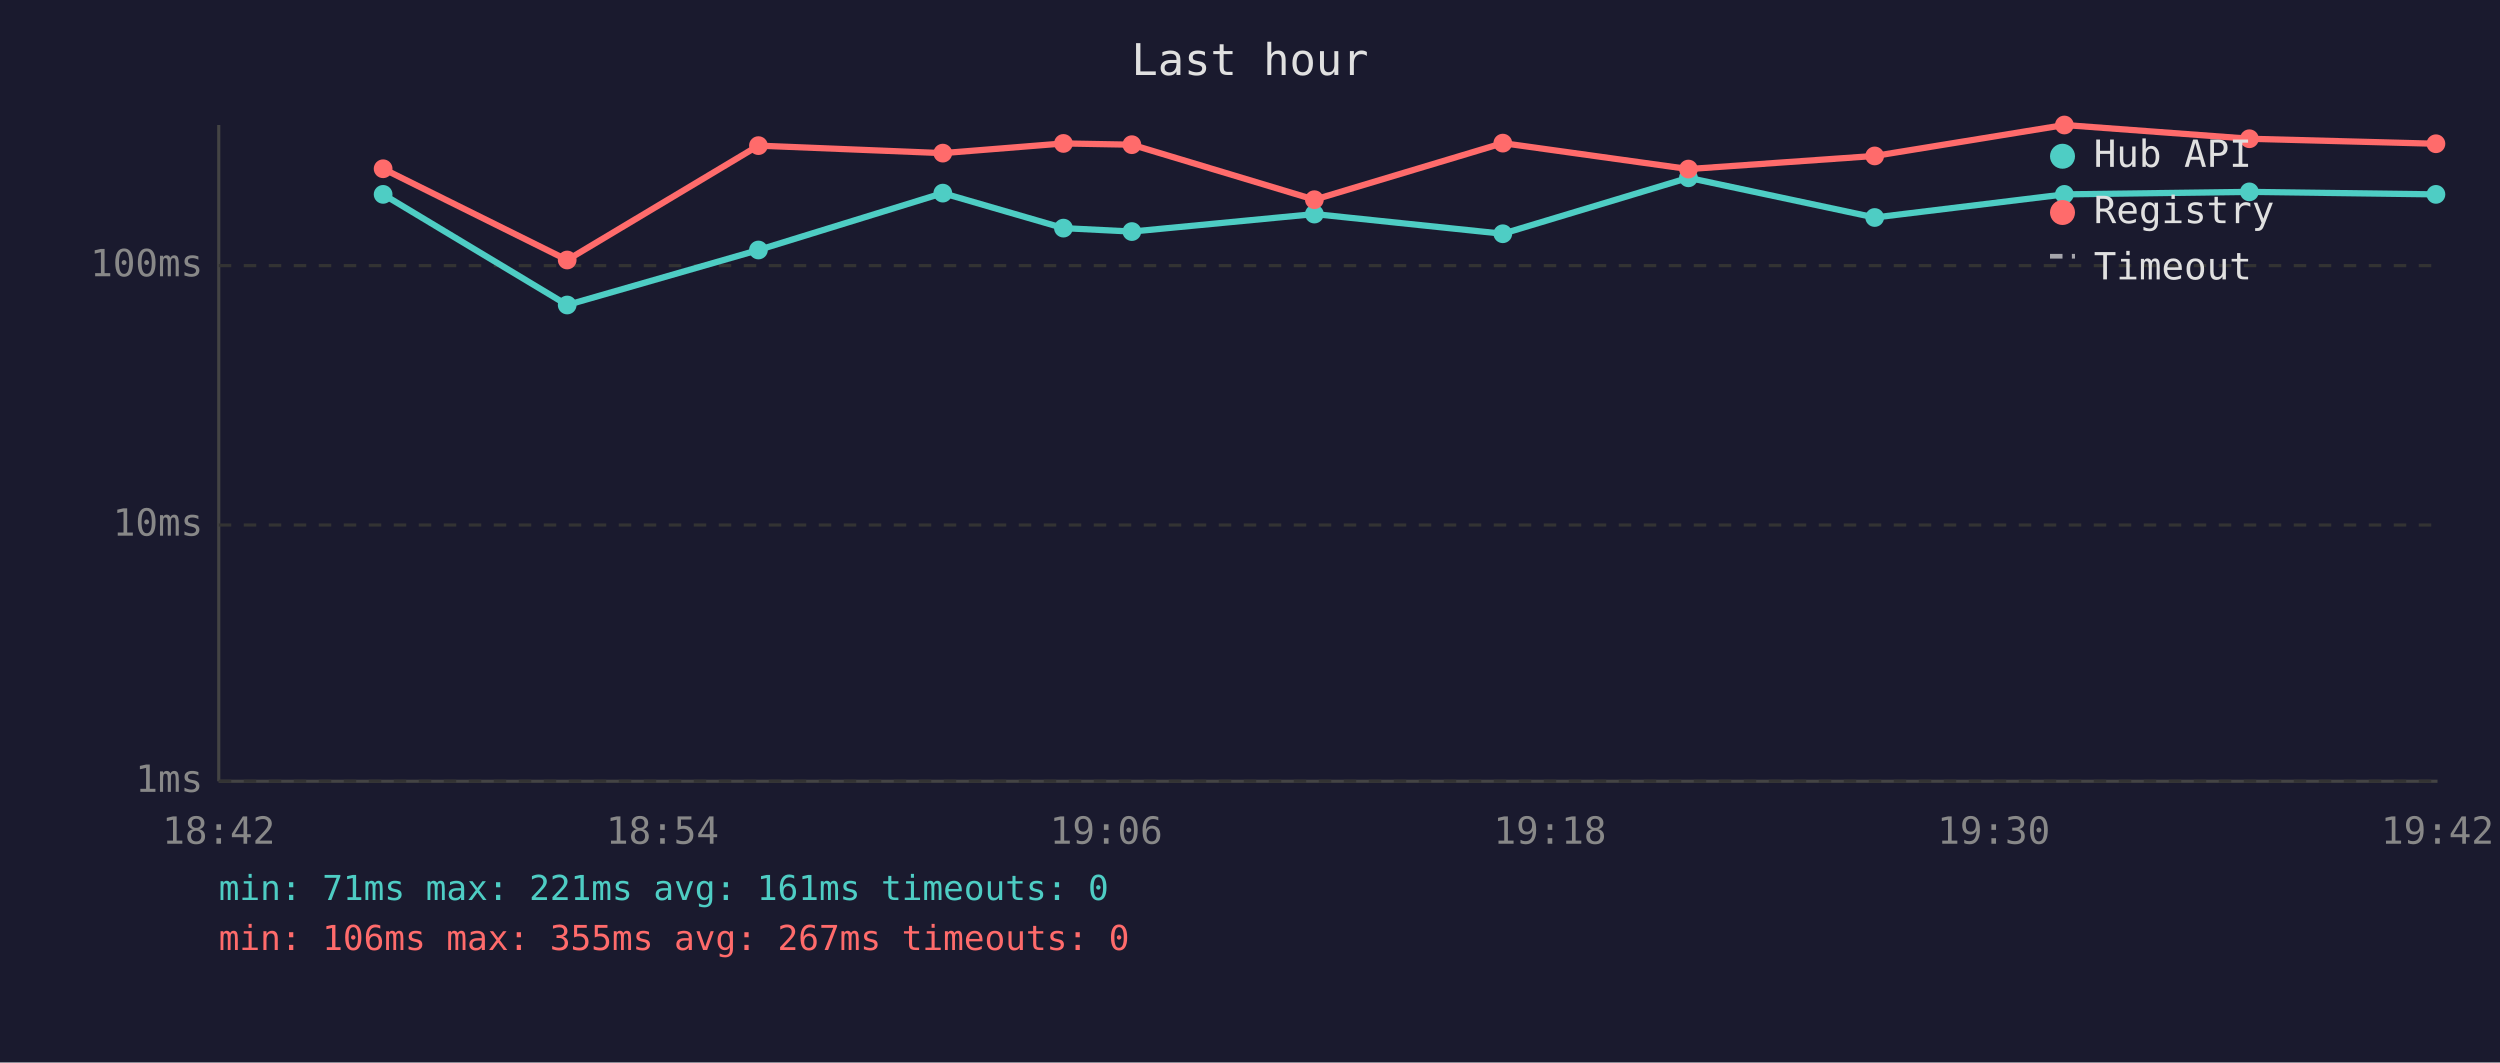
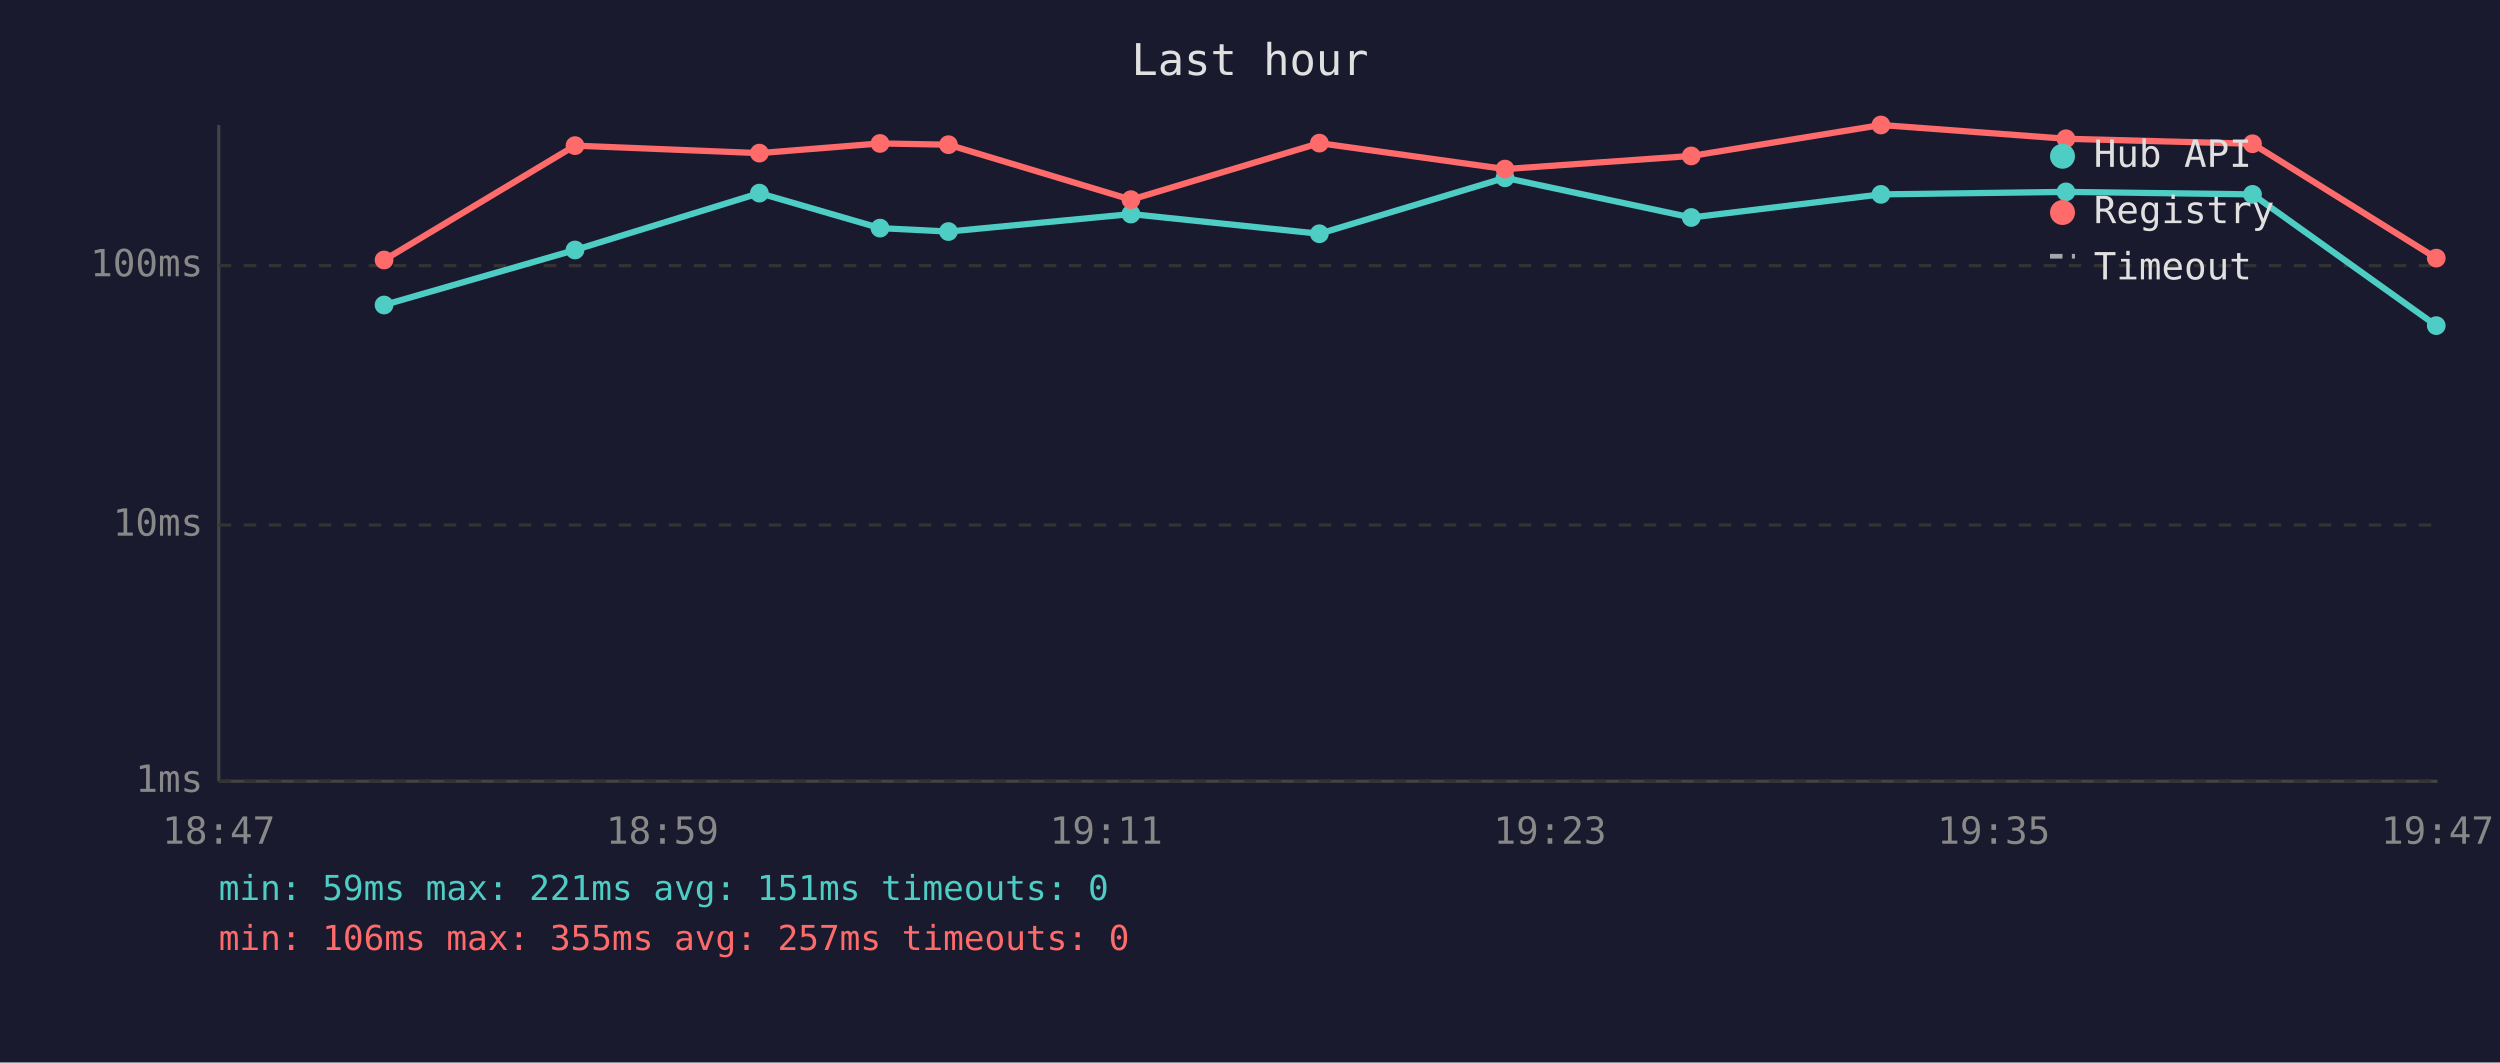
<svg xmlns="http://www.w3.org/2000/svg" viewBox="0 0 800 340" font-family="monospace" font-size="12">
  <rect width="800" height="340" fill="#1a1a2e" />
  <text x="400" y="24" fill="#e0e0e0" font-size="14" text-anchor="middle">Last hour</text>
  <line x1="70" y1="40" x2="70" y2="250" stroke="#444" stroke-width="1" />
  <line x1="70" y1="250" x2="780" y2="250" stroke="#444" stroke-width="1" />
  <line x1="70" y1="250" x2="780" y2="250" stroke="#333" stroke-width="1" stroke-dasharray="4" />
  <text x="65" y="250" fill="#888" text-anchor="end" dominant-baseline="middle">1ms</text>
  <line x1="70" y1="168" x2="780" y2="168" stroke="#333" stroke-width="1" stroke-dasharray="4" />
  <text x="65" y="168" fill="#888" text-anchor="end" dominant-baseline="middle">10ms</text>
  <line x1="70" y1="85" x2="780" y2="85" stroke="#333" stroke-width="1" stroke-dasharray="4" />
  <text x="65" y="85" fill="#888" text-anchor="end" dominant-baseline="middle">100ms</text>
-   <text x="70" y="270" fill="#888" text-anchor="middle">18:42</text>
-   <text x="212" y="270" fill="#888" text-anchor="middle">18:54</text>
-   <text x="354" y="270" fill="#888" text-anchor="middle">19:06</text>
-   <text x="496" y="270" fill="#888" text-anchor="middle">19:18</text>
-   <text x="638" y="270" fill="#888" text-anchor="middle">19:30</text>
-   <text x="780" y="270" fill="#888" text-anchor="middle">19:42</text>
-   <polyline points="122.6,62.2 181.5,97.6 242.7,80.0 301.7,61.8 340.3,73.0 362.2,74.1 420.6,68.5 480.9,74.8 540.3,56.9 599.9,69.6 660.6,62.2 719.8,61.4 779.5,62.2" fill="none" stroke="#4ecdc4" stroke-width="2" opacity="1" />
-   <circle cx="122.6" cy="62.2" r="3" fill="#4ecdc4" />
-   <circle cx="181.5" cy="97.6" r="3" fill="#4ecdc4" />
-   <circle cx="242.7" cy="80.0" r="3" fill="#4ecdc4" />
-   <circle cx="301.7" cy="61.8" r="3" fill="#4ecdc4" />
-   <circle cx="340.3" cy="73.0" r="3" fill="#4ecdc4" />
-   <circle cx="362.2" cy="74.1" r="3" fill="#4ecdc4" />
-   <circle cx="420.6" cy="68.5" r="3" fill="#4ecdc4" />
-   <circle cx="480.9" cy="74.8" r="3" fill="#4ecdc4" />
-   <circle cx="540.3" cy="56.9" r="3" fill="#4ecdc4" />
-   <circle cx="599.9" cy="69.6" r="3" fill="#4ecdc4" />
-   <circle cx="660.6" cy="62.2" r="3" fill="#4ecdc4" />
-   <circle cx="719.8" cy="61.4" r="3" fill="#4ecdc4" />
-   <circle cx="779.5" cy="62.2" r="3" fill="#4ecdc4" />
-   <polyline points="122.6,54.0 181.5,83.2 242.7,46.6 301.7,49.0 340.3,45.9 362.2,46.3 420.6,63.9 480.9,45.8 540.3,54.1 599.9,49.9 660.6,40.0 719.8,44.4 779.5,46.0" fill="none" stroke="#ff6b6b" stroke-width="2" opacity="1" />
-   <circle cx="122.6" cy="54.0" r="3" fill="#ff6b6b" />
-   <circle cx="181.5" cy="83.2" r="3" fill="#ff6b6b" />
-   <circle cx="242.7" cy="46.6" r="3" fill="#ff6b6b" />
-   <circle cx="301.7" cy="49.0" r="3" fill="#ff6b6b" />
-   <circle cx="340.3" cy="45.9" r="3" fill="#ff6b6b" />
-   <circle cx="362.2" cy="46.3" r="3" fill="#ff6b6b" />
-   <circle cx="420.6" cy="63.9" r="3" fill="#ff6b6b" />
-   <circle cx="480.9" cy="45.8" r="3" fill="#ff6b6b" />
-   <circle cx="540.3" cy="54.1" r="3" fill="#ff6b6b" />
-   <circle cx="599.9" cy="49.9" r="3" fill="#ff6b6b" />
-   <circle cx="660.6" cy="40.0" r="3" fill="#ff6b6b" />
-   <circle cx="719.8" cy="44.4" r="3" fill="#ff6b6b" />
-   <circle cx="779.5" cy="46.0" r="3" fill="#ff6b6b" />
+   <text x="70" y="270" fill="#888" text-anchor="middle">18:47</text>
+   <text x="212" y="270" fill="#888" text-anchor="middle">18:59</text>
+   <text x="354" y="270" fill="#888" text-anchor="middle">19:11</text>
+   <text x="496" y="270" fill="#888" text-anchor="middle">19:23</text>
+   <text x="638" y="270" fill="#888" text-anchor="middle">19:35</text>
+   <text x="780" y="270" fill="#888" text-anchor="middle">19:47</text>
+   <polyline points="122.9,97.6 184.0,80.0 243.0,61.8 281.6,73.0 303.5,74.1 361.9,68.5 422.2,74.8 481.6,56.9 541.2,69.6 601.9,62.2 661.1,61.4 720.8,62.2 779.6,104.2" fill="none" stroke="#4ecdc4" stroke-width="2" opacity="1" />
+   <circle cx="122.9" cy="97.6" r="3" fill="#4ecdc4" />
+   <circle cx="184.0" cy="80.0" r="3" fill="#4ecdc4" />
+   <circle cx="243.0" cy="61.8" r="3" fill="#4ecdc4" />
+   <circle cx="281.6" cy="73.0" r="3" fill="#4ecdc4" />
+   <circle cx="303.5" cy="74.1" r="3" fill="#4ecdc4" />
+   <circle cx="361.9" cy="68.5" r="3" fill="#4ecdc4" />
+   <circle cx="422.2" cy="74.8" r="3" fill="#4ecdc4" />
+   <circle cx="481.6" cy="56.9" r="3" fill="#4ecdc4" />
+   <circle cx="541.2" cy="69.6" r="3" fill="#4ecdc4" />
+   <circle cx="601.9" cy="62.2" r="3" fill="#4ecdc4" />
+   <circle cx="661.1" cy="61.4" r="3" fill="#4ecdc4" />
+   <circle cx="720.8" cy="62.2" r="3" fill="#4ecdc4" />
+   <circle cx="779.6" cy="104.2" r="3" fill="#4ecdc4" />
+   <polyline points="122.9,83.2 184.0,46.6 243.0,49.0 281.6,45.9 303.5,46.3 361.9,63.9 422.2,45.8 481.6,54.1 541.2,49.9 601.9,40.0 661.1,44.4 720.8,46.0 779.6,82.6" fill="none" stroke="#ff6b6b" stroke-width="2" opacity="1" />
+   <circle cx="122.9" cy="83.2" r="3" fill="#ff6b6b" />
+   <circle cx="184.0" cy="46.6" r="3" fill="#ff6b6b" />
+   <circle cx="243.0" cy="49.0" r="3" fill="#ff6b6b" />
+   <circle cx="281.6" cy="45.9" r="3" fill="#ff6b6b" />
+   <circle cx="303.5" cy="46.3" r="3" fill="#ff6b6b" />
+   <circle cx="361.9" cy="63.9" r="3" fill="#ff6b6b" />
+   <circle cx="422.2" cy="45.8" r="3" fill="#ff6b6b" />
+   <circle cx="481.6" cy="54.1" r="3" fill="#ff6b6b" />
+   <circle cx="541.2" cy="49.9" r="3" fill="#ff6b6b" />
+   <circle cx="601.9" cy="40.0" r="3" fill="#ff6b6b" />
+   <circle cx="661.1" cy="44.4" r="3" fill="#ff6b6b" />
+   <circle cx="720.8" cy="46.0" r="3" fill="#ff6b6b" />
+   <circle cx="779.6" cy="82.6" r="3" fill="#ff6b6b" />
  <circle cx="660" cy="50" r="4" fill="#4ecdc4" />
  <text x="670" y="50" fill="#e0e0e0" dominant-baseline="middle">Hub API</text>
  <circle cx="660" cy="68" r="4" fill="#ff6b6b" />
  <text x="670" y="68" fill="#e0e0e0" dominant-baseline="middle">Registry</text>
  <line x1="656" y1="82" x2="664" y2="82" stroke="#e0e0e0" stroke-width="1.5" stroke-dasharray="4,3" opacity="0.7" />
  <text x="670" y="86" fill="#e0e0e0" dominant-baseline="middle">Timeout</text>
-   <text x="70" y="288" fill="#4ecdc4" font-size="11">min: 71ms  max: 221ms  avg: 161ms  timeouts: 0</text>
-   <text x="70" y="304" fill="#ff6b6b" font-size="11">min: 106ms  max: 355ms  avg: 267ms  timeouts: 0</text>
+   <text x="70" y="288" fill="#4ecdc4" font-size="11">min: 59ms  max: 221ms  avg: 151ms  timeouts: 0</text>
+   <text x="70" y="304" fill="#ff6b6b" font-size="11">min: 106ms  max: 355ms  avg: 257ms  timeouts: 0</text>
</svg>
